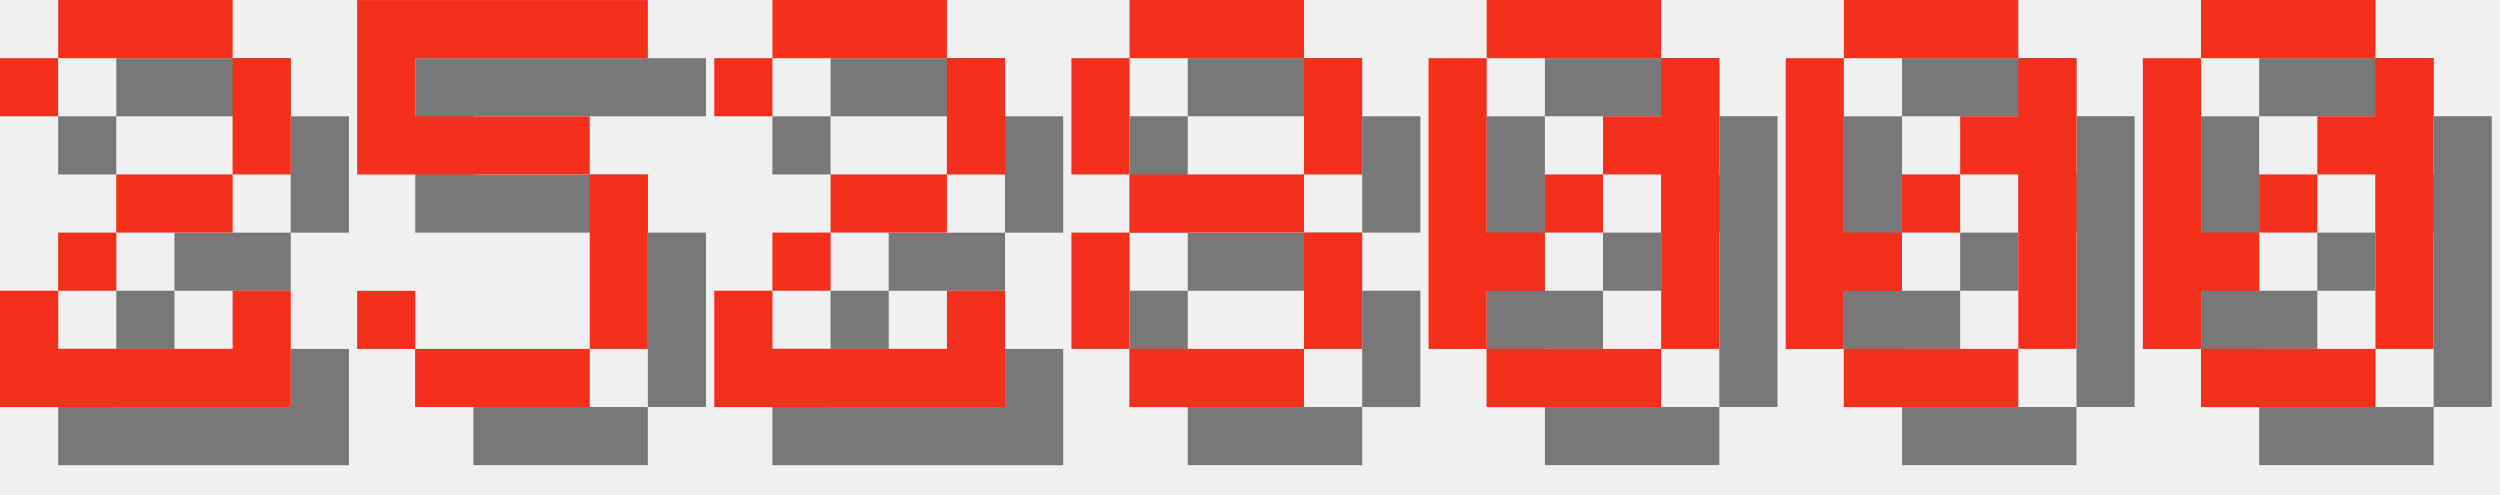
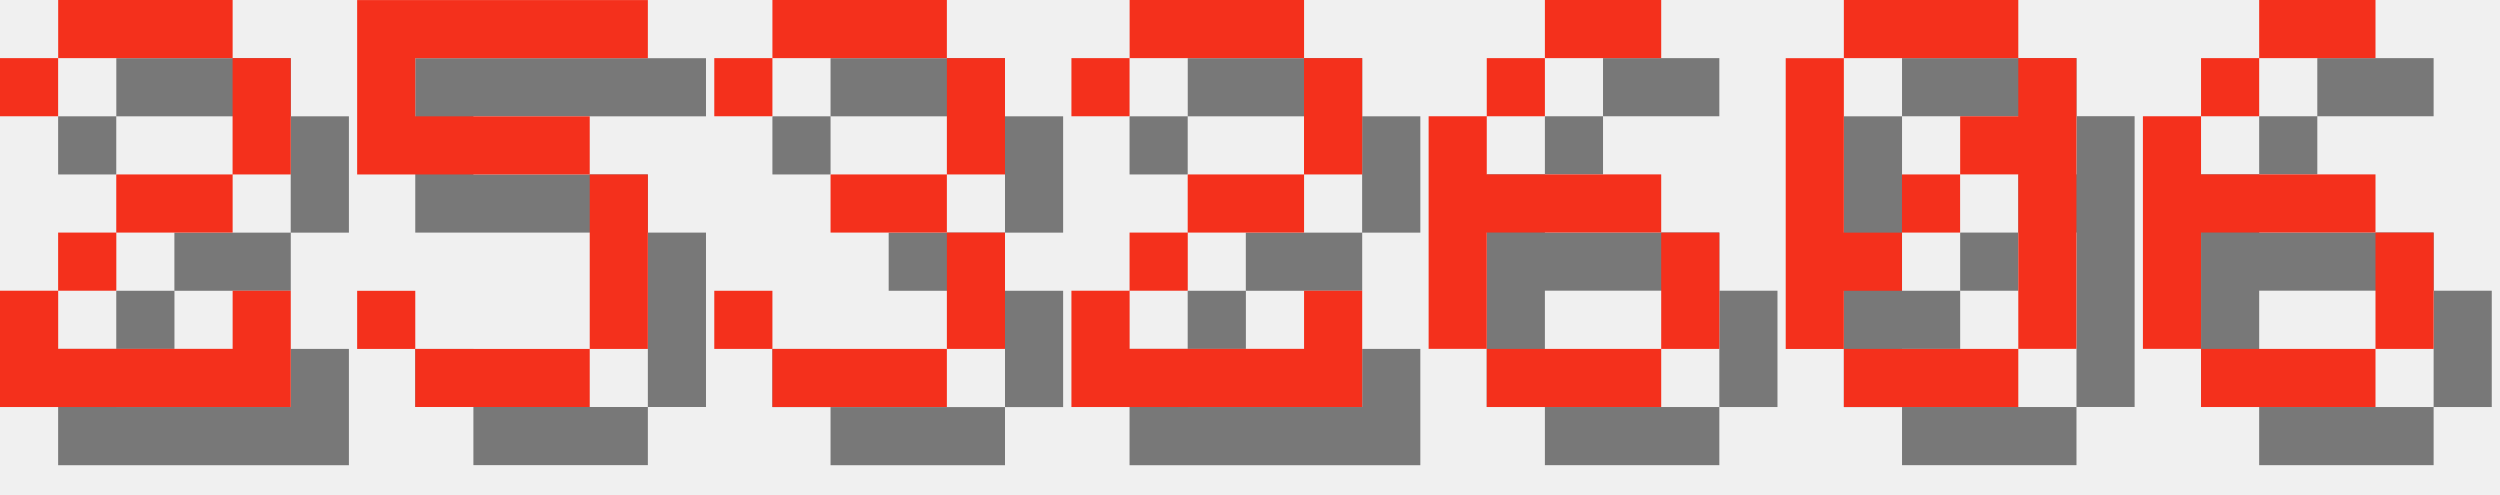
<svg xmlns="http://www.w3.org/2000/svg" version="1.1" width="182.0" height="36">
  <style>
        .text-foreground {
            fill: #F4301C;
        }
        .text-shadow {
            fill: #000000;
            fill-opacity: 0.5;
        }
    </style>
  <g class="digit" id="digit_2" transform="translate(0.0, 0), scale(4)">
    <path id="digit_2_shadow" class="text-shadow" d="m1.058 2.117v1.058h1.058v-1.058h3.175v2.117h-2.117v1.058h-1.058v1.058h-1.058v2.117h5.292v-2.117h-1.058v1.058h-3.175v-1.058h1.058v-1.058h2.117v-1.058h1.058v-2.117h-1.058v-1.058h-3.175v1.058h-1.058z" fill-opacity=".5" style="paint-order:stroke fill markers" />
    <path id="digit_2_fg" class="text-foreground" d="m0 1.058v1.058h1.058v-1.058h3.175v2.117h-2.117v1.058h-1.058v1.058h-1.058v2.117h5.292v-2.117h-1.058v1.058h-3.175v-1.058h1.058v-1.058h2.117v-1.058h1.058v-2.117h-1.058v-1.058h-3.175v1.058h-1.058z" fill="#fff" style="paint-order:stroke fill markers" />
  </g>
  <g class="digit" id="digit_5" transform="translate(26.0, 0), scale(4)">
    <path id="digit_5_shadow" class="text-shadow" d="m1.058 1.058v3.175h4.233v3.175h-3.175v-1.058h-1.058v1.058h1.058v1.058h3.175v-1.058h1.058v-3.175h-1.058v-1.058h-3.175v-1.058h4.233v-1.058h-5.292z" fill-opacity=".5" style="paint-order:stroke fill markers" />
    <path id="digit_5_fg" class="text-foreground" d="m0 0v3.175h4.233v3.175h-3.175v-1.058h-1.058v1.058h1.058v1.058h3.175v-1.058h1.058v-3.175h-1.058v-1.058h-3.175v-1.058h4.233v-1.058h-5.292z" fill="#fff" style="paint-order:stroke fill markers" />
  </g>
-   <g class="digit" id="digit_2" transform="translate(52.0, 0), scale(4)">
+   <g class="digit" id="digit_3" transform="translate(52.0, 0), scale(4)">
+     <path id="digit_3_shadow" class="text-shadow" d="m1.058 2.117v1.058h1.058v-1.058h3.175v2.117h-2.117v1.058h2.117v2.117h-3.175v-1.058h-1.058v1.058h1.058v1.058h3.175v-1.058h1.058v-2.117h-1.058v-1.058h1.058v-2.117h-1.058v-1.058h-3.175v1.058h-1.058z" fill-opacity=".5" style="paint-order:stroke fill markers" />
+     <path id="digit_3_fg" class="text-foreground" d="m0 1.058v1.058h1.058v-1.058h3.175v2.117h-2.117v1.058h2.117v2.117h-3.175v-1.058h-1.058v1.058h1.058v1.058h3.175v-1.058h1.058v-2.117h-1.058v-1.058h1.058v-2.117h-1.058v-1.058h-3.175v1.058h-1.058z" fill="#fff" style="paint-order:stroke fill markers" />
+   </g>
+   <g class="digit" id="digit_2" transform="translate(78.0, 0), scale(4)">
    <path id="digit_2_shadow" class="text-shadow" d="m1.058 2.117v1.058h1.058v-1.058h3.175v2.117h-2.117v1.058h-1.058v1.058h-1.058v2.117h5.292v-2.117h-1.058v1.058h-3.175v-1.058h1.058v-1.058h2.117v-1.058h1.058v-2.117h-1.058v-1.058h-3.175v1.058h-1.058z" fill-opacity=".5" style="paint-order:stroke fill markers" />
    <path id="digit_2_fg" class="text-foreground" d="m0 1.058v1.058h1.058v-1.058h3.175v2.117h-2.117v1.058h-1.058v1.058h-1.058v2.117h5.292v-2.117h-1.058v1.058h-3.175v-1.058h1.058v-1.058h2.117v-1.058h1.058v-2.117h-1.058v-1.058h-3.175v1.058h-1.058z" fill="#fff" style="paint-order:stroke fill markers" />
  </g>
-   <g class="digit" id="digit_8" transform="translate(78.0, 0), scale(4)">
-     <path id="digit_8_shadow" class="text-shadow" d="m2.117 1.058v1.058h3.175v-1.058h-3.175zm3.175 1.058v2.117h1.058v-2.117h-1.058zm0 2.117h-3.175v1.058h3.175v-1.058zm0 1.058v2.117h1.058v-2.117h-1.058zm0 2.117h-3.175v1.058h3.175v-1.058zm-3.175 0v-2.117h-1.058v2.117h1.058zm0-3.175v-2.117h-1.058v2.117h1.058z" fill-opacity=".5" style="paint-order:stroke fill markers" />
-     <path id="digit_8_fg" class="text-foreground" d="m1.058 0v1.058h3.175v-1.058h-3.175zm3.175 1.058v2.117h1.058v-2.117h-1.058zm0 2.117h-3.175v1.058h3.175v-1.058zm0 1.058v2.117h1.058v-2.117h-1.058zm0 2.117h-3.175v1.058h3.175v-1.058zm-3.175 0v-2.117h-1.058v2.117h1.058zm0-3.175v-2.117h-1.058v2.117h1.058z" fill="#fff" style="paint-order:stroke fill markers" />
-   </g>
-   <g class="digit" id="digit_0" transform="translate(104.0, 0), scale(4)">
-     <path id="digit_0_shadow" class="text-shadow" d="m2.117 1.058v1.058h3.175v-1.058h-3.175zm3.175 1.058v1.058h-1.058v1.058h1.058v3.175h1.058v-5.292h-1.058zm0 5.292h-3.175v1.058h3.175v-1.058zm-3.175 0v-1.058h1.058v-1.058h-1.058v-3.175h-1.058v5.292h1.058zm1.058-2.117h1.058v-1.058h-1.058v1.058z" fill-opacity=".5" style="paint-order:stroke fill markers" />
-     <path id="digit_0_fg" class="text-foreground" d="m1.058 0v1.058h3.175v-1.058h-3.175zm3.175 1.058v1.058h-1.058v1.058h1.058v3.175h1.058v-5.292h-1.058zm0 5.292h-3.175v1.058h3.175v-1.058zm-3.175 0v-1.058h1.058v-1.058h-1.058v-3.175h-1.058v5.292h1.058zm1.058-2.117h1.058v-1.058h-1.058v1.058z" fill="#fff" style="paint-order:stroke fill markers" />
+   <g class="digit" id="digit_6" transform="translate(104.0, 0), scale(4)">
+     <path id="digit_6_shadow" class="text-shadow" d="m3.175 1.058v1.058h2.117v-1.058h-2.117zm0 1.058h-1.058v1.058h1.058v-1.058zm-1.058 1.058h-1.058v4.233h1.058v-2.117h3.175v-1.058h-3.175v-1.058zm3.175 2.117v2.117h1.058v-2.117h-1.058zm0 2.117h-3.175v1.058h3.175v-1.058z" fill-opacity=".5" style="paint-order:stroke fill markers" />
+     <path id="digit_6_fg" class="text-foreground" d="m2.117 0v1.058h2.117v-1.058h-2.117zm0 1.058h-1.058v1.058h1.058v-1.058zm-1.058 1.058h-1.058v4.233h1.058v-2.117h3.175v-1.058h-3.175v-1.058zm3.175 2.117v2.117h1.058v-2.117h-1.058zm0 2.117h-3.175v1.058h3.175v-1.058z" fill="#fff" style="paint-order:stroke fill markers" />
  </g>
  <g class="digit" id="digit_0" transform="translate(130.0, 0), scale(4)">
    <path id="digit_0_shadow" class="text-shadow" d="m2.117 1.058v1.058h3.175v-1.058h-3.175zm3.175 1.058v1.058h-1.058v1.058h1.058v3.175h1.058v-5.292h-1.058zm0 5.292h-3.175v1.058h3.175v-1.058zm-3.175 0v-1.058h1.058v-1.058h-1.058v-3.175h-1.058v5.292h1.058zm1.058-2.117h1.058v-1.058h-1.058v1.058z" fill-opacity=".5" style="paint-order:stroke fill markers" />
    <path id="digit_0_fg" class="text-foreground" d="m1.058 0v1.058h3.175v-1.058h-3.175zm3.175 1.058v1.058h-1.058v1.058h1.058v3.175h1.058v-5.292h-1.058zm0 5.292h-3.175v1.058h3.175v-1.058zm-3.175 0v-1.058h1.058v-1.058h-1.058v-3.175h-1.058v5.292h1.058zm1.058-2.117h1.058v-1.058h-1.058v1.058z" fill="#fff" style="paint-order:stroke fill markers" />
  </g>
-   <g class="digit" id="digit_0" transform="translate(156.0, 0), scale(4)">
-     <path id="digit_0_shadow" class="text-shadow" d="m2.117 1.058v1.058h3.175v-1.058h-3.175zm3.175 1.058v1.058h-1.058v1.058h1.058v3.175h1.058v-5.292h-1.058zm0 5.292h-3.175v1.058h3.175v-1.058zm-3.175 0v-1.058h1.058v-1.058h-1.058v-3.175h-1.058v5.292h1.058zm1.058-2.117h1.058v-1.058h-1.058v1.058z" fill-opacity=".5" style="paint-order:stroke fill markers" />
-     <path id="digit_0_fg" class="text-foreground" d="m1.058 0v1.058h3.175v-1.058h-3.175zm3.175 1.058v1.058h-1.058v1.058h1.058v3.175h1.058v-5.292h-1.058zm0 5.292h-3.175v1.058h3.175v-1.058zm-3.175 0v-1.058h1.058v-1.058h-1.058v-3.175h-1.058v5.292h1.058zm1.058-2.117h1.058v-1.058h-1.058v1.058z" fill="#fff" style="paint-order:stroke fill markers" />
+   <g class="digit" id="digit_6" transform="translate(156.0, 0), scale(4)">
+     <path id="digit_6_shadow" class="text-shadow" d="m3.175 1.058v1.058h2.117v-1.058h-2.117zm0 1.058h-1.058v1.058h1.058v-1.058zm-1.058 1.058h-1.058v4.233h1.058v-2.117h3.175v-1.058h-3.175v-1.058zm3.175 2.117v2.117h1.058v-2.117h-1.058zm0 2.117h-3.175v1.058h3.175v-1.058z" fill-opacity=".5" style="paint-order:stroke fill markers" />
+     <path id="digit_6_fg" class="text-foreground" d="m2.117 0v1.058h2.117v-1.058h-2.117zm0 1.058h-1.058v1.058h1.058v-1.058zm-1.058 1.058h-1.058v4.233h1.058v-2.117h3.175v-1.058h-3.175v-1.058zm3.175 2.117v2.117h1.058v-2.117h-1.058zm0 2.117h-3.175v1.058h3.175v-1.058z" fill="#fff" style="paint-order:stroke fill markers" />
  </g>
</svg>
